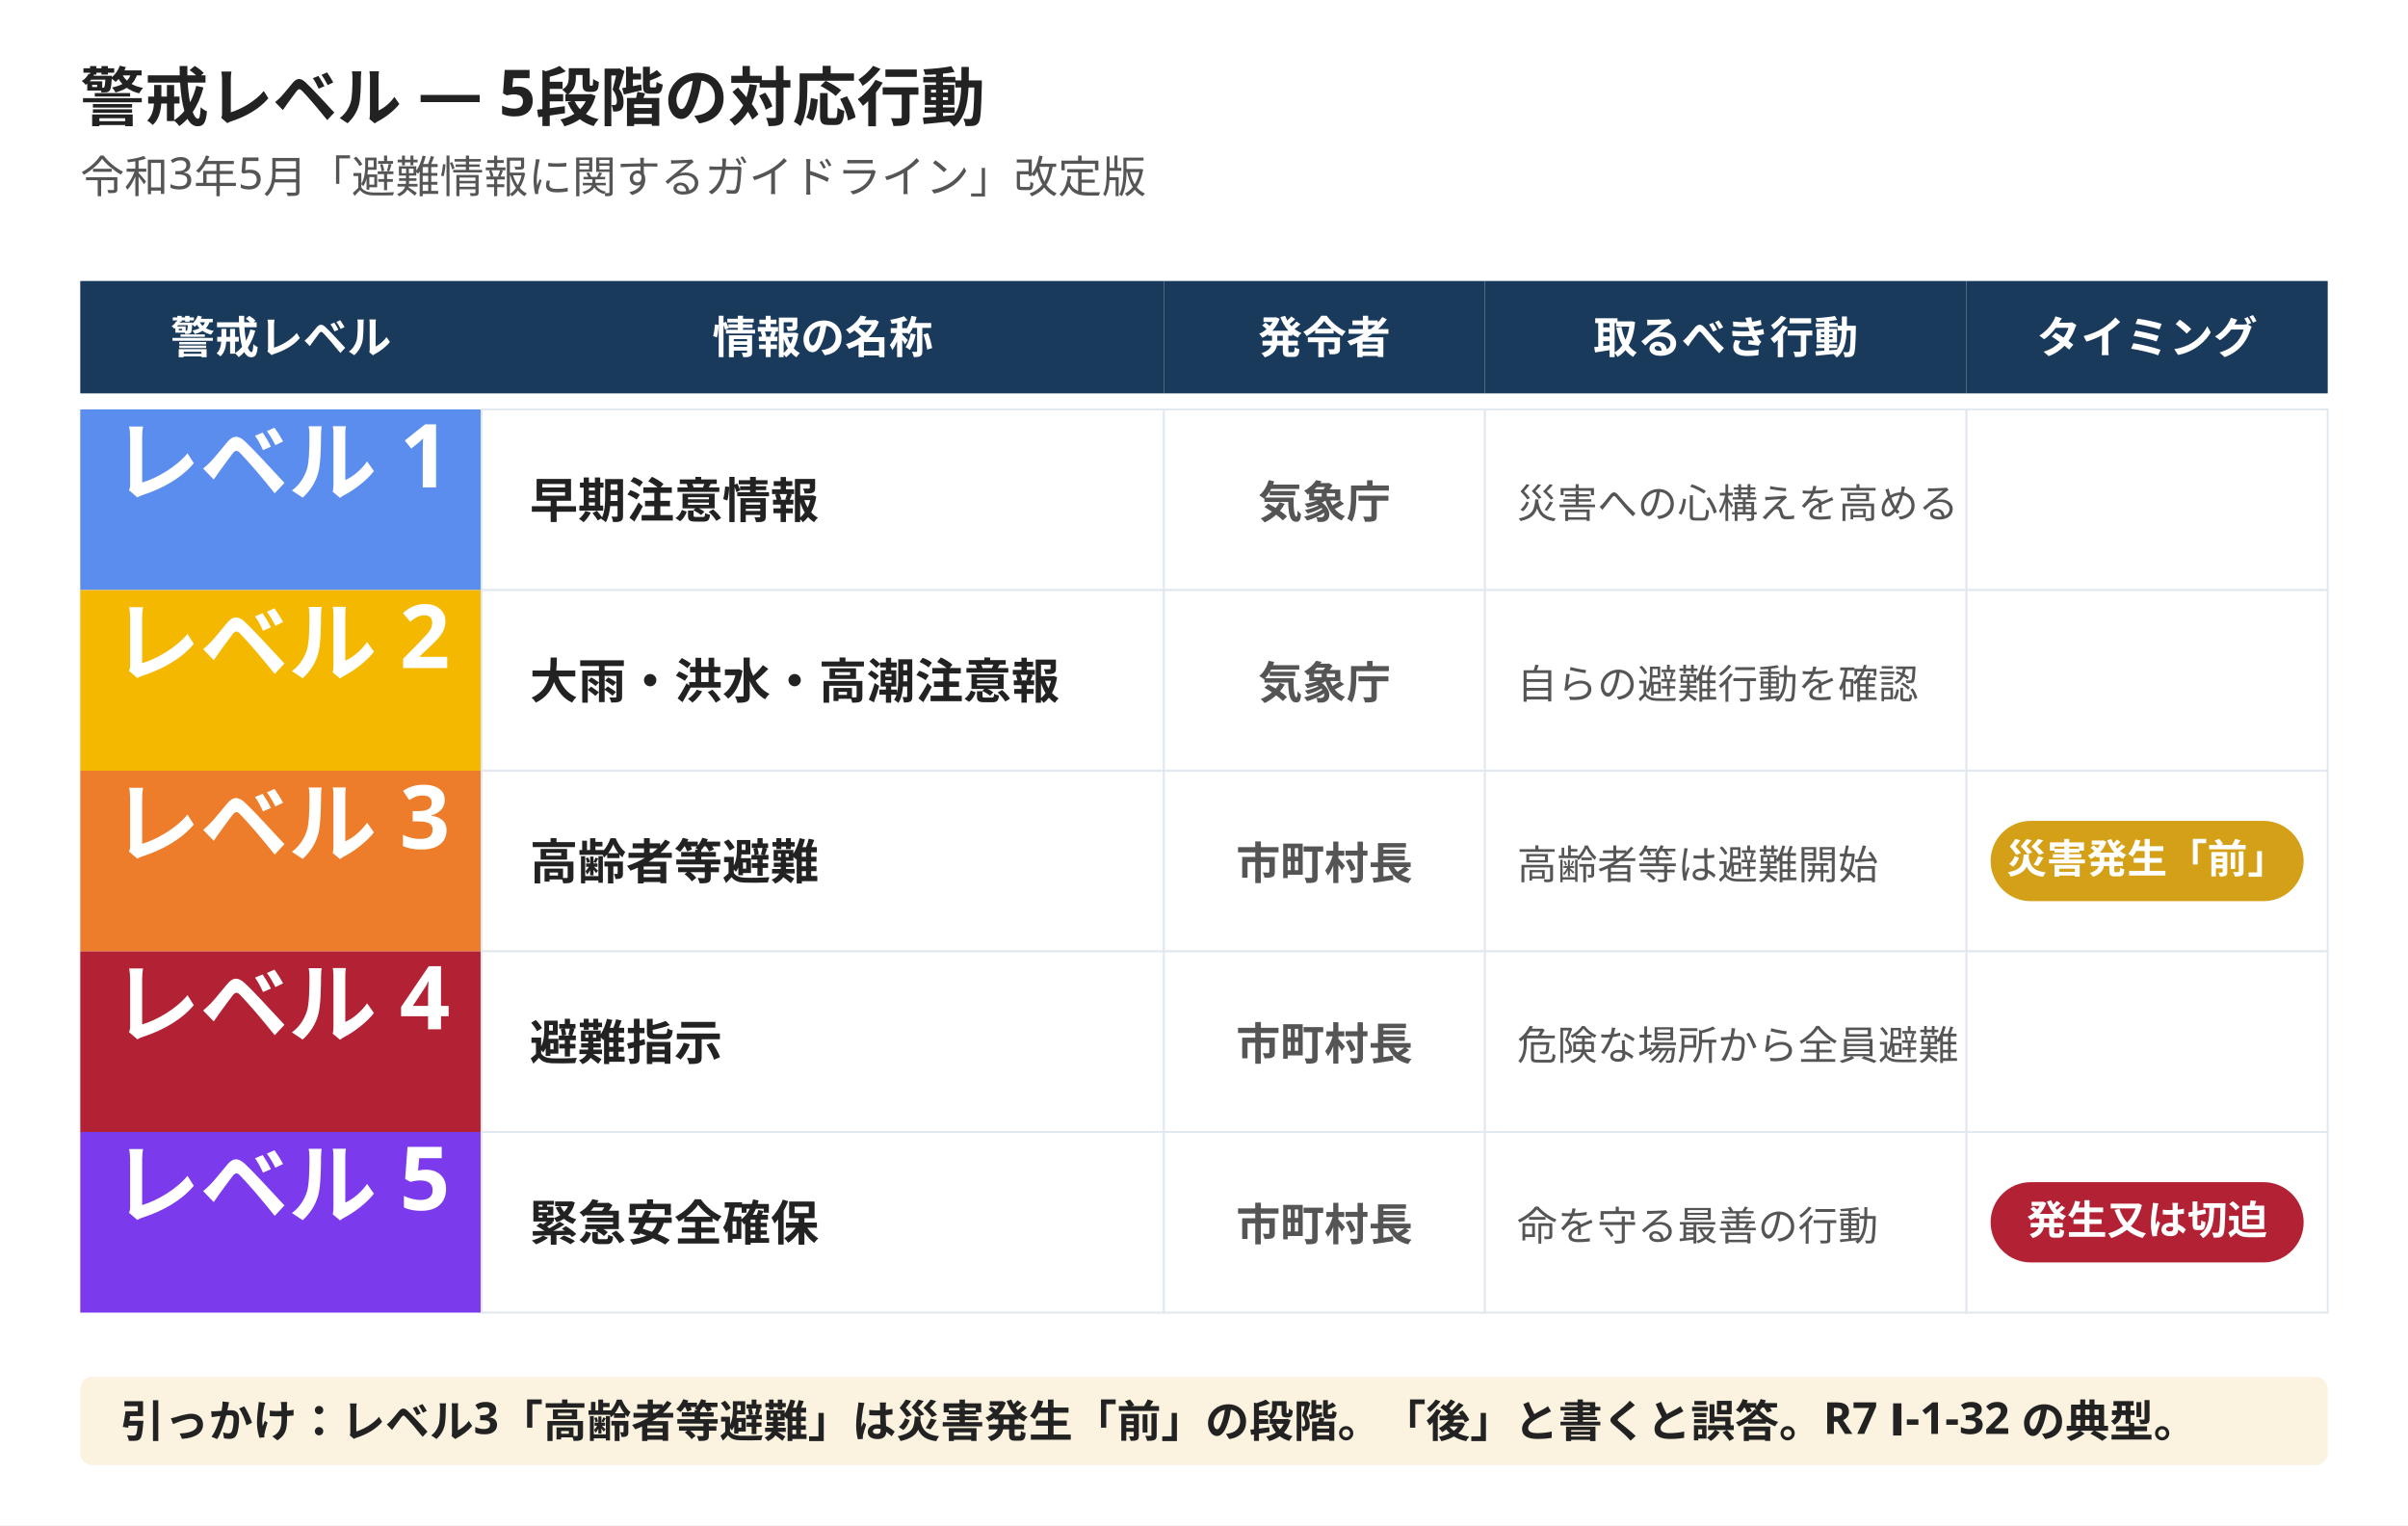
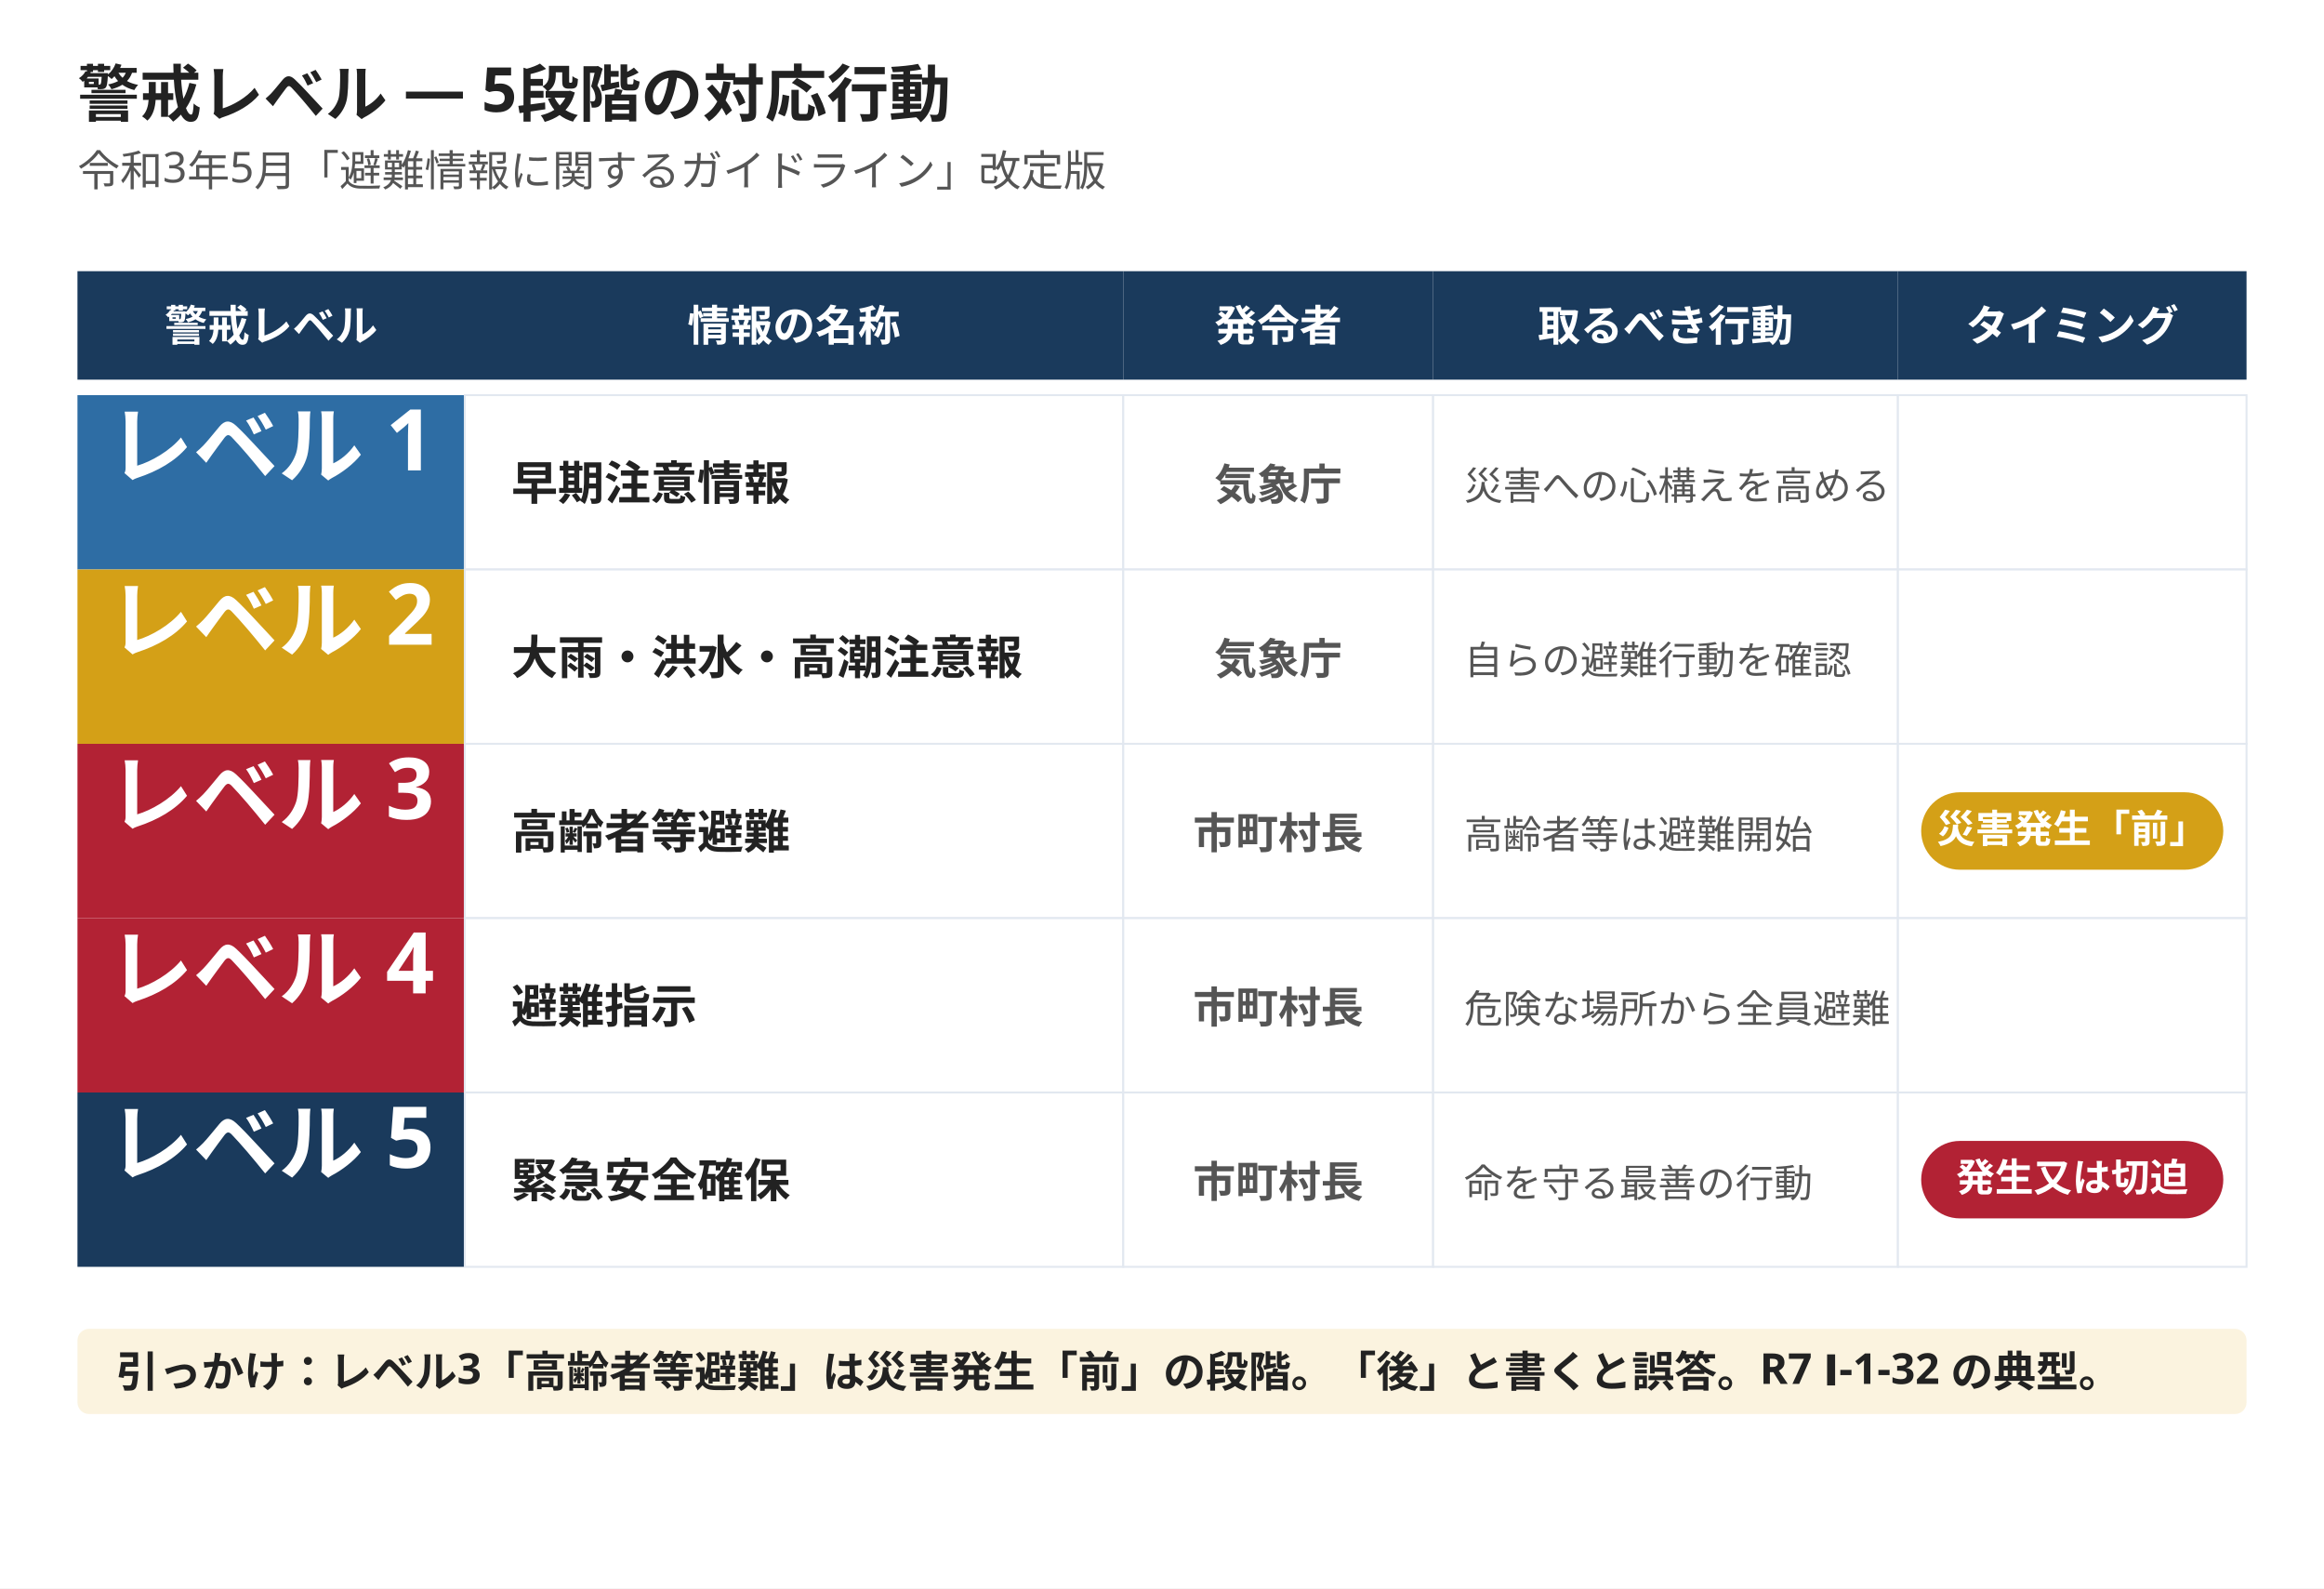
- <svg xmlns="http://www.w3.org/2000/svg" width="1200" height="760" viewBox="0 0 1200 760">
-   <rect width="1200" height="760" fill="#ffffff" />
+ <svg xmlns="http://www.w3.org/2000/svg" width="1200" height="820" viewBox="0 0 1200 820">
+   <rect width="1200" height="820" fill="#ffffff" />
  <text x="40" y="60" font-family="Hiragino Sans, Hiragino Kaku Gothic ProN, Yu Gothic, Noto Sans JP, sans-serif" font-size="32" font-weight="800" fill="#222222">警戒レベル — 5段階の対応行動</text>
  <text x="40" y="96" font-family="Hiragino Sans, Hiragino Kaku Gothic ProN, Yu Gothic, Noto Sans JP, sans-serif" font-size="22" fill="#555555">令和3年5月「避難情報に関するガイドライン」改定版</text>
  <rect x="40" y="140" width="200" height="56" fill="#1a3a5c" />
  <text x="140" y="176" font-family="Hiragino Sans, Hiragino Kaku Gothic ProN, Yu Gothic, Noto Sans JP, sans-serif" font-size="22" font-weight="700" fill="#ffffff" text-anchor="middle">警戒レベル</text>
  <rect x="240" y="140" width="340" height="56" fill="#1a3a5c" />
  <text x="410" y="176" font-family="Hiragino Sans, Hiragino Kaku Gothic ProN, Yu Gothic, Noto Sans JP, sans-serif" font-size="22" font-weight="700" fill="#ffffff" text-anchor="middle">情報の名称</text>
  <rect x="580" y="140" width="160" height="56" fill="#1a3a5c" />
  <text x="660" y="176" font-family="Hiragino Sans, Hiragino Kaku Gothic ProN, Yu Gothic, Noto Sans JP, sans-serif" font-size="22" font-weight="700" fill="#ffffff" text-anchor="middle">発令者</text>
  <rect x="740" y="140" width="240" height="56" fill="#1a3a5c" />
  <text x="860" y="176" font-family="Hiragino Sans, Hiragino Kaku Gothic ProN, Yu Gothic, Noto Sans JP, sans-serif" font-size="22" font-weight="700" fill="#ffffff" text-anchor="middle">取るべき行動</text>
  <rect x="980" y="140" width="180" height="56" fill="#1a3a5c" />
  <text x="1070" y="176" font-family="Hiragino Sans, Hiragino Kaku Gothic ProN, Yu Gothic, Noto Sans JP, sans-serif" font-size="22" font-weight="700" fill="#ffffff" text-anchor="middle">タイミング</text>
-   <rect x="40" y="204" width="200" height="90" fill="#5b8def" />
+   <rect x="40" y="204" width="200" height="90" fill="#2e6da4" />
  <text x="140" y="246" font-family="Hiragino Sans, Hiragino Kaku Gothic ProN, Yu Gothic, Noto Sans JP, sans-serif" font-size="44" font-weight="800" fill="#ffffff" text-anchor="middle">レベル 1</text>
  <rect x="240" y="204" width="340" height="90" fill="#ffffff" stroke="#e2e8f0" />
  <text x="264" y="258" font-family="Hiragino Sans, Hiragino Kaku Gothic ProN, Yu Gothic, Noto Sans JP, sans-serif" font-size="24" font-weight="700" fill="#222222">早期注意情報</text>
  <rect x="580" y="204" width="160" height="90" fill="#ffffff" stroke="#e2e8f0" />
  <text x="660" y="258" font-family="Hiragino Sans, Hiragino Kaku Gothic ProN, Yu Gothic, Noto Sans JP, sans-serif" font-size="22" font-weight="700" fill="#555555" text-anchor="middle">気象庁</text>
  <rect x="740" y="204" width="240" height="90" fill="#ffffff" stroke="#e2e8f0" />
  <text x="756" y="258" font-family="Hiragino Sans, Hiragino Kaku Gothic ProN, Yu Gothic, Noto Sans JP, sans-serif" font-size="20" fill="#555555">災害への心構えを高める</text>
  <rect x="980" y="204" width="180" height="90" fill="#ffffff" stroke="#e2e8f0" />
-   <rect x="40" y="294" width="200" height="90" fill="#f5b800" />
+   <rect x="40" y="294" width="200" height="90" fill="#d4a017" />
  <text x="140" y="336" font-family="Hiragino Sans, Hiragino Kaku Gothic ProN, Yu Gothic, Noto Sans JP, sans-serif" font-size="44" font-weight="800" fill="#ffffff" text-anchor="middle">レベル 2</text>
  <rect x="240" y="294" width="340" height="90" fill="#ffffff" stroke="#e2e8f0" />
  <text x="264" y="348" font-family="Hiragino Sans, Hiragino Kaku Gothic ProN, Yu Gothic, Noto Sans JP, sans-serif" font-size="24" font-weight="700" fill="#222222">大雨・洪水・高潮注意報</text>
  <rect x="580" y="294" width="160" height="90" fill="#ffffff" stroke="#e2e8f0" />
  <text x="660" y="348" font-family="Hiragino Sans, Hiragino Kaku Gothic ProN, Yu Gothic, Noto Sans JP, sans-serif" font-size="22" font-weight="700" fill="#555555" text-anchor="middle">気象庁</text>
  <rect x="740" y="294" width="240" height="90" fill="#ffffff" stroke="#e2e8f0" />
  <text x="756" y="348" font-family="Hiragino Sans, Hiragino Kaku Gothic ProN, Yu Gothic, Noto Sans JP, sans-serif" font-size="20" fill="#555555">自らの避難行動を確認</text>
  <rect x="980" y="294" width="180" height="90" fill="#ffffff" stroke="#e2e8f0" />
-   <rect x="40" y="384" width="200" height="90" fill="#ed7d2a" />
+   <rect x="40" y="384" width="200" height="90" fill="#b22234" />
  <text x="140" y="426" font-family="Hiragino Sans, Hiragino Kaku Gothic ProN, Yu Gothic, Noto Sans JP, sans-serif" font-size="44" font-weight="800" fill="#ffffff" text-anchor="middle">レベル 3</text>
  <rect x="240" y="384" width="340" height="90" fill="#ffffff" stroke="#e2e8f0" />
  <text x="264" y="438" font-family="Hiragino Sans, Hiragino Kaku Gothic ProN, Yu Gothic, Noto Sans JP, sans-serif" font-size="24" font-weight="700" fill="#222222">高齢者等避難</text>
  <rect x="580" y="384" width="160" height="90" fill="#ffffff" stroke="#e2e8f0" />
  <text x="660" y="438" font-family="Hiragino Sans, Hiragino Kaku Gothic ProN, Yu Gothic, Noto Sans JP, sans-serif" font-size="22" font-weight="700" fill="#555555" text-anchor="middle">市町村長</text>
  <rect x="740" y="384" width="240" height="90" fill="#ffffff" stroke="#e2e8f0" />
  <text x="756" y="438" font-family="Hiragino Sans, Hiragino Kaku Gothic ProN, Yu Gothic, Noto Sans JP, sans-serif" font-size="20" fill="#555555">高齢者等は避難開始</text>
  <rect x="980" y="384" width="180" height="90" fill="#ffffff" stroke="#e2e8f0" />
  <rect x="992" y="409" width="156" height="40" rx="20" fill="#d4a017" />
  <text x="1070" y="435" font-family="Hiragino Sans, Hiragino Kaku Gothic ProN, Yu Gothic, Noto Sans JP, sans-serif" font-size="20" font-weight="800" fill="#ffffff" text-anchor="middle">災害発生「前」</text>
  <rect x="40" y="474" width="200" height="90" fill="#b22234" />
  <text x="140" y="516" font-family="Hiragino Sans, Hiragino Kaku Gothic ProN, Yu Gothic, Noto Sans JP, sans-serif" font-size="44" font-weight="800" fill="#ffffff" text-anchor="middle">レベル 4</text>
  <rect x="240" y="474" width="340" height="90" fill="#ffffff" stroke="#e2e8f0" />
  <text x="264" y="528" font-family="Hiragino Sans, Hiragino Kaku Gothic ProN, Yu Gothic, Noto Sans JP, sans-serif" font-size="24" font-weight="700" fill="#222222">避難指示</text>
  <rect x="580" y="474" width="160" height="90" fill="#ffffff" stroke="#e2e8f0" />
  <text x="660" y="528" font-family="Hiragino Sans, Hiragino Kaku Gothic ProN, Yu Gothic, Noto Sans JP, sans-serif" font-size="22" font-weight="700" fill="#555555" text-anchor="middle">市町村長</text>
  <rect x="740" y="474" width="240" height="90" fill="#ffffff" stroke="#e2e8f0" />
  <text x="756" y="528" font-family="Hiragino Sans, Hiragino Kaku Gothic ProN, Yu Gothic, Noto Sans JP, sans-serif" font-size="20" fill="#555555">危険な場所から全員避難</text>
  <rect x="980" y="474" width="180" height="90" fill="#ffffff" stroke="#e2e8f0" />
-   <rect x="40" y="564" width="200" height="90" fill="#7c3aed" />
+   <rect x="40" y="564" width="200" height="90" fill="#1a3a5c" />
  <text x="140" y="606" font-family="Hiragino Sans, Hiragino Kaku Gothic ProN, Yu Gothic, Noto Sans JP, sans-serif" font-size="44" font-weight="800" fill="#ffffff" text-anchor="middle">レベル 5</text>
  <rect x="240" y="564" width="340" height="90" fill="#ffffff" stroke="#e2e8f0" />
  <text x="264" y="618" font-family="Hiragino Sans, Hiragino Kaku Gothic ProN, Yu Gothic, Noto Sans JP, sans-serif" font-size="24" font-weight="700" fill="#222222">緊急安全確保</text>
  <rect x="580" y="564" width="160" height="90" fill="#ffffff" stroke="#e2e8f0" />
  <text x="660" y="618" font-family="Hiragino Sans, Hiragino Kaku Gothic ProN, Yu Gothic, Noto Sans JP, sans-serif" font-size="22" font-weight="700" fill="#555555" text-anchor="middle">市町村長</text>
  <rect x="740" y="564" width="240" height="90" fill="#ffffff" stroke="#e2e8f0" />
  <text x="756" y="618" font-family="Hiragino Sans, Hiragino Kaku Gothic ProN, Yu Gothic, Noto Sans JP, sans-serif" font-size="20" fill="#555555">命を守る最善の行動</text>
  <rect x="980" y="564" width="180" height="90" fill="#ffffff" stroke="#e2e8f0" />
  <rect x="992" y="589" width="156" height="40" rx="20" fill="#b22234" />
  <text x="1070" y="615" font-family="Hiragino Sans, Hiragino Kaku Gothic ProN, Yu Gothic, Noto Sans JP, sans-serif" font-size="20" font-weight="800" fill="#ffffff" text-anchor="middle">発生又は切迫</text>
  <rect x="40" y="686" width="1120" height="44" rx="6" fill="#fbf3df" />
  <text x="60" y="716" font-family="Hiragino Sans, Hiragino Kaku Gothic ProN, Yu Gothic, Noto Sans JP, sans-serif" font-size="22" font-weight="600" fill="#222222">引っかけ：レベル3「高齢者等避難」は災害発生「前」の段階。「後」と書くと誤答。R7 Ⅰ-1-32 の典型。</text>
</svg>
